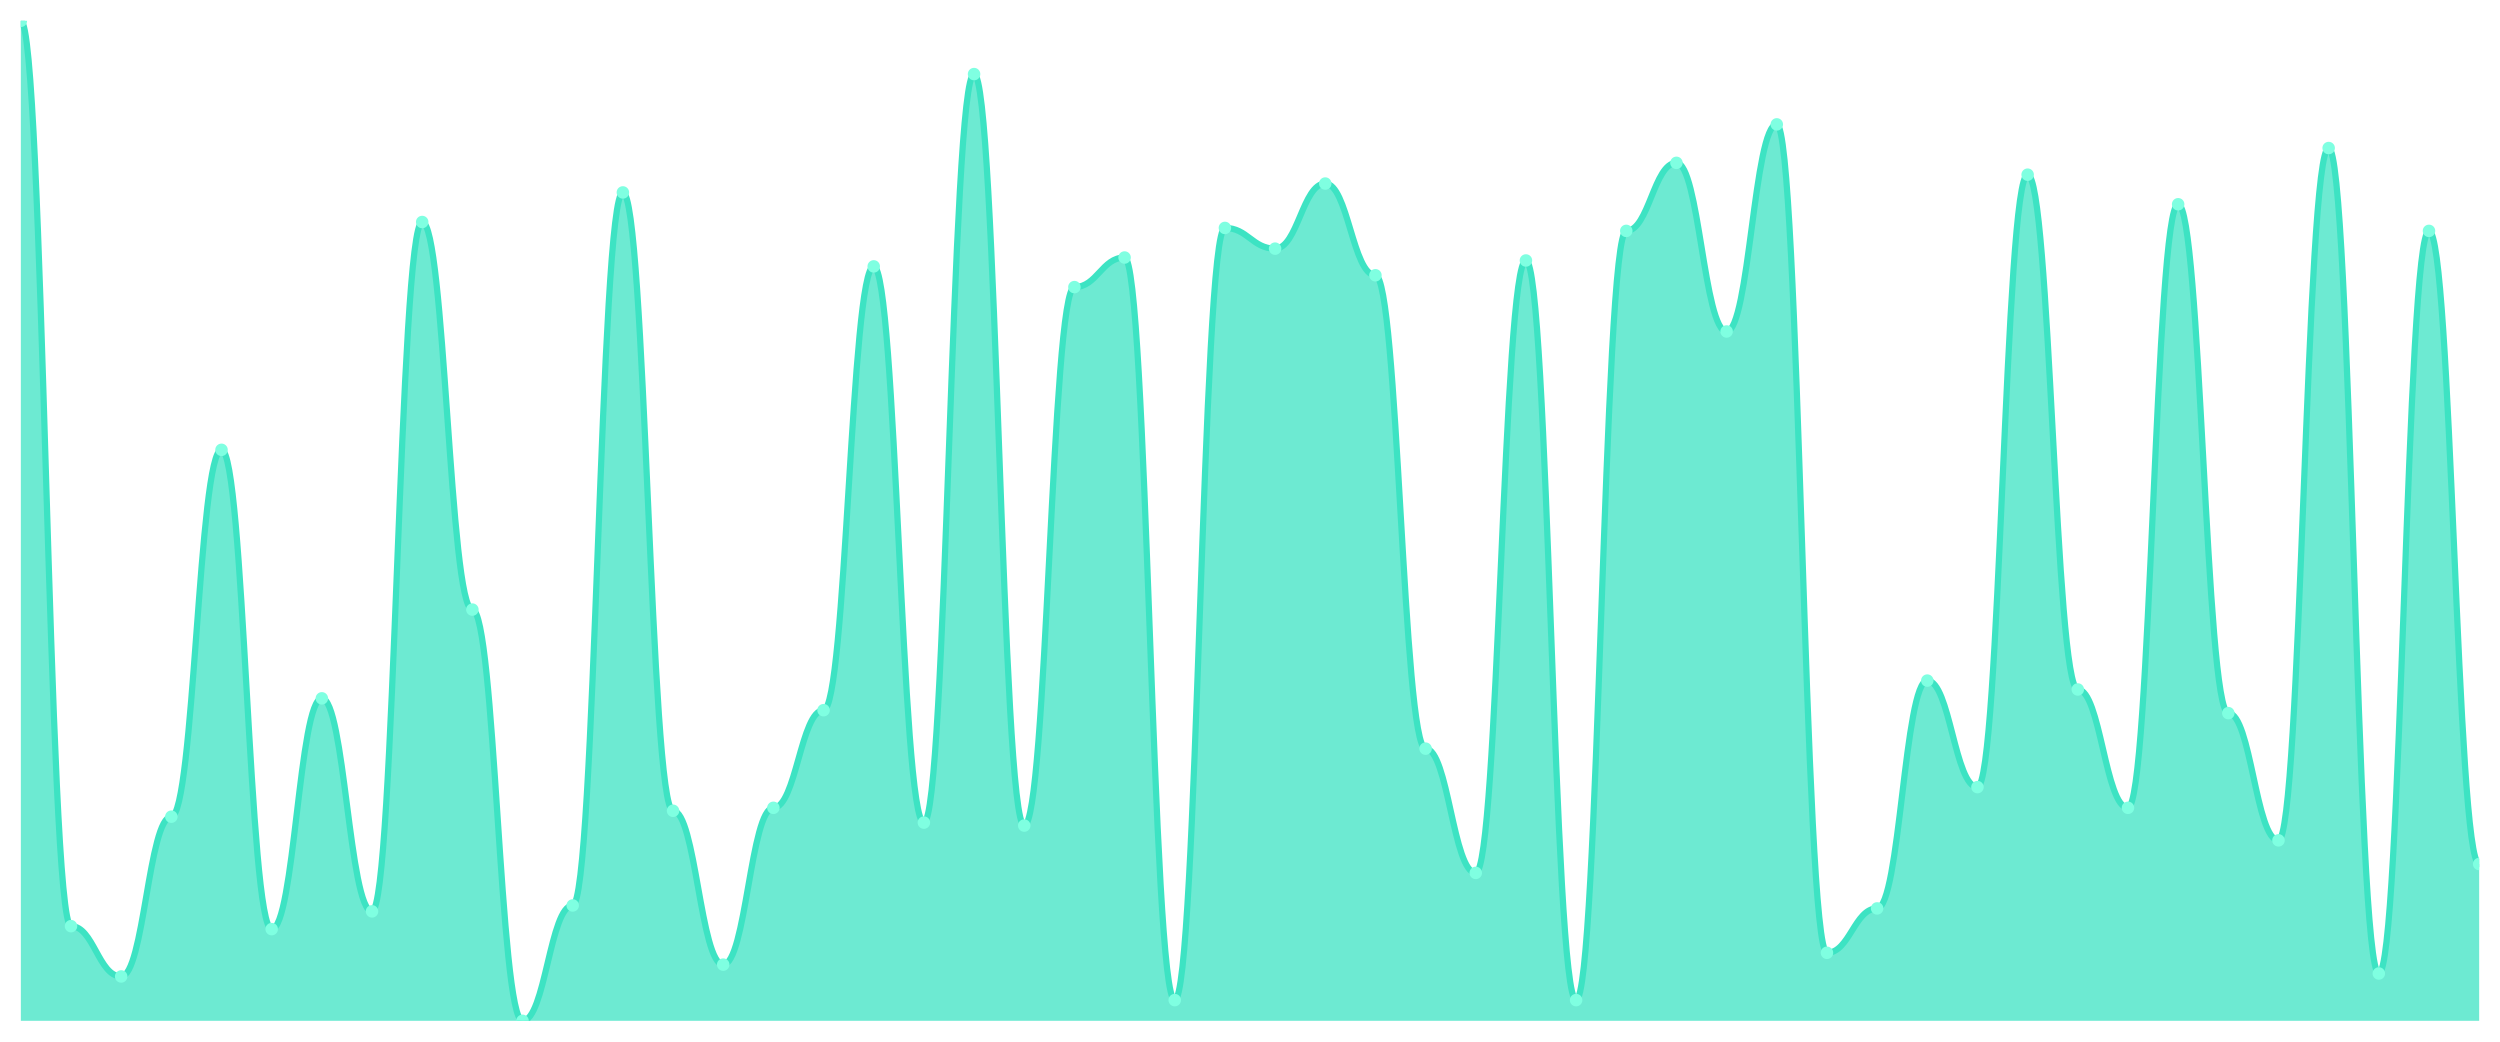
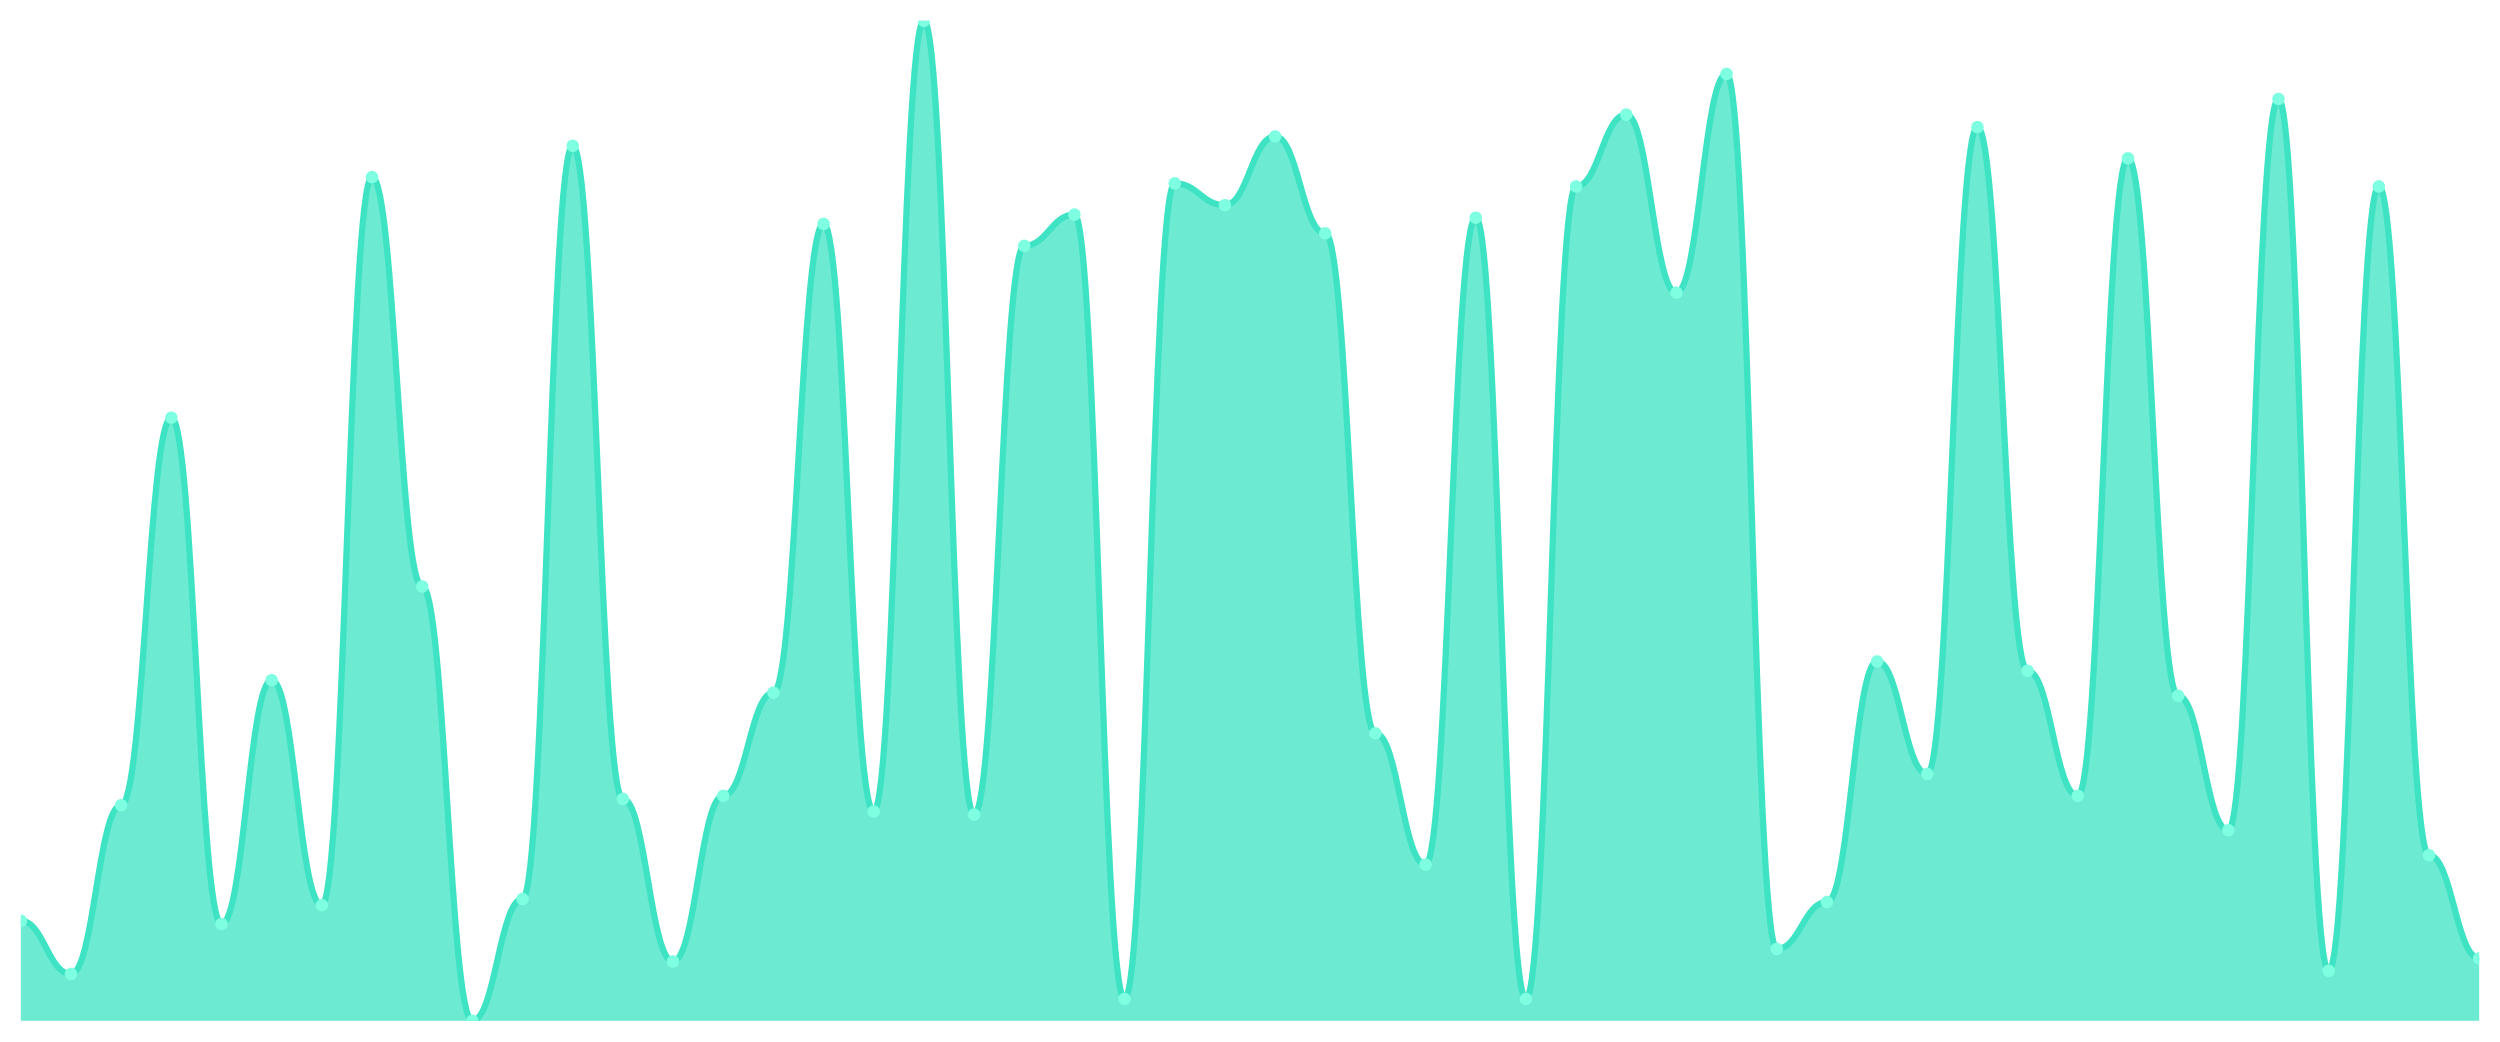
<svg xmlns="http://www.w3.org/2000/svg" viewBox="0 0 1200 500" width="1200" height="500">
  <defs>
    <clipPath id="c">
      <rect x="10" y="10" width="1180" height="480" />
    </clipPath>
  </defs>
  <rect width="1200" height="500" fill="none" />
  <g clip-path="url(#c)">
-     <path d="M 10,490 L 10,10 C 20.837,10 23.245,444.556 34.082,444.556 C 44.918,444.556 47.327,468.698 58.163,468.698 C 69,468.698 71.408,392.012 82.245,392.012 C 93.082,392.012 95.49,215.917 106.327,215.917 C 117.163,215.917 119.571,445.976 130.408,445.976 C 141.245,445.976 143.653,335.207 154.49,335.207 C 165.327,335.207 167.735,437.456 178.571,437.456 C 189.408,437.456 191.816,106.568 202.653,106.568 C 213.49,106.568 215.898,292.604 226.735,292.604 C 237.571,292.604 239.98,490 250.816,490 C 261.653,490 264.061,434.615 274.898,434.615 C 285.735,434.615 288.143,92.367 298.98,92.367 C 309.816,92.367 312.224,389.172 323.061,389.172 C 333.898,389.172 336.306,463.018 347.143,463.018 C 357.98,463.018 360.388,387.751 371.224,387.751 C 382.061,387.751 384.469,340.888 395.306,340.888 C 406.143,340.888 408.551,127.87 419.388,127.87 C 430.224,127.87 432.633,394.852 443.469,394.852 C 454.306,394.852 456.714,35.562 467.551,35.562 C 478.388,35.562 480.796,396.272 491.633,396.272 C 502.469,396.272 504.878,137.811 515.714,137.811 C 526.551,137.811 528.959,123.609 539.796,123.609 C 550.633,123.609 553.041,480.059 563.878,480.059 C 574.714,480.059 577.122,109.408 587.959,109.408 C 598.796,109.408 601.204,119.349 612.041,119.349 C 622.878,119.349 625.286,88.107 636.122,88.107 C 646.959,88.107 649.367,132.13 660.204,132.13 C 671.041,132.13 673.449,359.349 684.286,359.349 C 695.122,359.349 697.531,418.994 708.367,418.994 C 719.204,418.994 721.612,125.03 732.449,125.03 C 743.286,125.03 745.694,480.059 756.531,480.059 C 767.367,480.059 769.776,110.828 780.612,110.828 C 791.449,110.828 793.857,78.166 804.694,78.166 C 815.531,78.166 817.939,159.112 828.776,159.112 C 839.612,159.112 842.02,59.704 852.857,59.704 C 863.694,59.704 866.102,457.337 876.939,457.337 C 887.776,457.337 890.184,436.036 901.02,436.036 C 911.857,436.036 914.265,326.686 925.102,326.686 C 935.939,326.686 938.347,377.811 949.184,377.811 C 960.02,377.811 962.429,83.846 973.265,83.846 C 984.102,83.846 986.51,330.947 997.347,330.947 C 1008.184,330.947 1010.592,387.751 1021.429,387.751 C 1032.265,387.751 1034.673,98.047 1045.51,98.047 C 1056.347,98.047 1058.755,342.308 1069.592,342.308 C 1080.429,342.308 1082.837,403.373 1093.673,403.373 C 1104.51,403.373 1106.918,71.065 1117.755,71.065 C 1128.592,71.065 1131,467.278 1141.837,467.278 C 1152.673,467.278 1155.082,110.828 1165.918,110.828 C 1176.755,110.828 1179.163,414.734 1190,414.734 L 1190,490 Z" fill="rgba(61,227,195,0.75)" />
-     <path d="M 10,10 C 20.837,10 23.245,444.556 34.082,444.556 C 44.918,444.556 47.327,468.698 58.163,468.698 C 69,468.698 71.408,392.012 82.245,392.012 C 93.082,392.012 95.49,215.917 106.327,215.917 C 117.163,215.917 119.571,445.976 130.408,445.976 C 141.245,445.976 143.653,335.207 154.49,335.207 C 165.327,335.207 167.735,437.456 178.571,437.456 C 189.408,437.456 191.816,106.568 202.653,106.568 C 213.49,106.568 215.898,292.604 226.735,292.604 C 237.571,292.604 239.98,490 250.816,490 C 261.653,490 264.061,434.615 274.898,434.615 C 285.735,434.615 288.143,92.367 298.98,92.367 C 309.816,92.367 312.224,389.172 323.061,389.172 C 333.898,389.172 336.306,463.018 347.143,463.018 C 357.98,463.018 360.388,387.751 371.224,387.751 C 382.061,387.751 384.469,340.888 395.306,340.888 C 406.143,340.888 408.551,127.87 419.388,127.87 C 430.224,127.87 432.633,394.852 443.469,394.852 C 454.306,394.852 456.714,35.562 467.551,35.562 C 478.388,35.562 480.796,396.272 491.633,396.272 C 502.469,396.272 504.878,137.811 515.714,137.811 C 526.551,137.811 528.959,123.609 539.796,123.609 C 550.633,123.609 553.041,480.059 563.878,480.059 C 574.714,480.059 577.122,109.408 587.959,109.408 C 598.796,109.408 601.204,119.349 612.041,119.349 C 622.878,119.349 625.286,88.107 636.122,88.107 C 646.959,88.107 649.367,132.13 660.204,132.13 C 671.041,132.13 673.449,359.349 684.286,359.349 C 695.122,359.349 697.531,418.994 708.367,418.994 C 719.204,418.994 721.612,125.03 732.449,125.03 C 743.286,125.03 745.694,480.059 756.531,480.059 C 767.367,480.059 769.776,110.828 780.612,110.828 C 791.449,110.828 793.857,78.166 804.694,78.166 C 815.531,78.166 817.939,159.112 828.776,159.112 C 839.612,159.112 842.02,59.704 852.857,59.704 C 863.694,59.704 866.102,457.337 876.939,457.337 C 887.776,457.337 890.184,436.036 901.02,436.036 C 911.857,436.036 914.265,326.686 925.102,326.686 C 935.939,326.686 938.347,377.811 949.184,377.811 C 960.02,377.811 962.429,83.846 973.265,83.846 C 984.102,83.846 986.51,330.947 997.347,330.947 C 1008.184,330.947 1010.592,387.751 1021.429,387.751 C 1032.265,387.751 1034.673,98.047 1045.51,98.047 C 1056.347,98.047 1058.755,342.308 1069.592,342.308 C 1080.429,342.308 1082.837,403.373 1093.673,403.373 C 1104.51,403.373 1106.918,71.065 1117.755,71.065 C 1128.592,71.065 1131,467.278 1141.837,467.278 C 1152.673,467.278 1155.082,110.828 1165.918,110.828 C 1176.755,110.828 1179.163,414.734 1190,414.734" fill="none" stroke="#3de3c3" stroke-width="3" stroke-linecap="round" stroke-linejoin="round" />
-     <circle cx="10" cy="10" r="3" fill="#7fffe1" />
-     <circle cx="34.082" cy="444.556" r="3" fill="#7fffe1" />
-     <circle cx="58.163" cy="468.698" r="3" fill="#7fffe1" />
-     <circle cx="82.245" cy="392.012" r="3" fill="#7fffe1" />
-     <circle cx="106.327" cy="215.917" r="3" fill="#7fffe1" />
-     <circle cx="130.408" cy="445.976" r="3" fill="#7fffe1" />
-     <circle cx="154.49" cy="335.207" r="3" fill="#7fffe1" />
-     <circle cx="178.571" cy="437.456" r="3" fill="#7fffe1" />
-     <circle cx="202.653" cy="106.568" r="3" fill="#7fffe1" />
-     <circle cx="226.735" cy="292.604" r="3" fill="#7fffe1" />
-     <circle cx="250.816" cy="490" r="3" fill="#7fffe1" />
-     <circle cx="274.898" cy="434.615" r="3" fill="#7fffe1" />
-     <circle cx="298.98" cy="92.367" r="3" fill="#7fffe1" />
-     <circle cx="323.061" cy="389.172" r="3" fill="#7fffe1" />
-     <circle cx="347.143" cy="463.018" r="3" fill="#7fffe1" />
-     <circle cx="371.224" cy="387.751" r="3" fill="#7fffe1" />
-     <circle cx="395.306" cy="340.888" r="3" fill="#7fffe1" />
-     <circle cx="419.388" cy="127.87" r="3" fill="#7fffe1" />
-     <circle cx="443.469" cy="394.852" r="3" fill="#7fffe1" />
-     <circle cx="467.551" cy="35.562" r="3" fill="#7fffe1" />
-     <circle cx="491.633" cy="396.272" r="3" fill="#7fffe1" />
-     <circle cx="515.714" cy="137.811" r="3" fill="#7fffe1" />
-     <circle cx="539.796" cy="123.609" r="3" fill="#7fffe1" />
-     <circle cx="563.878" cy="480.059" r="3" fill="#7fffe1" />
-     <circle cx="587.959" cy="109.408" r="3" fill="#7fffe1" />
-     <circle cx="612.041" cy="119.349" r="3" fill="#7fffe1" />
-     <circle cx="636.122" cy="88.107" r="3" fill="#7fffe1" />
-     <circle cx="660.204" cy="132.13" r="3" fill="#7fffe1" />
-     <circle cx="684.286" cy="359.349" r="3" fill="#7fffe1" />
-     <circle cx="708.367" cy="418.994" r="3" fill="#7fffe1" />
-     <circle cx="732.449" cy="125.03" r="3" fill="#7fffe1" />
-     <circle cx="756.531" cy="480.059" r="3" fill="#7fffe1" />
-     <circle cx="780.612" cy="110.828" r="3" fill="#7fffe1" />
-     <circle cx="804.694" cy="78.166" r="3" fill="#7fffe1" />
-     <circle cx="828.776" cy="159.112" r="3" fill="#7fffe1" />
-     <circle cx="852.857" cy="59.704" r="3" fill="#7fffe1" />
-     <circle cx="876.939" cy="457.337" r="3" fill="#7fffe1" />
-     <circle cx="901.02" cy="436.036" r="3" fill="#7fffe1" />
-     <circle cx="925.102" cy="326.686" r="3" fill="#7fffe1" />
-     <circle cx="949.184" cy="377.811" r="3" fill="#7fffe1" />
-     <circle cx="973.265" cy="83.846" r="3" fill="#7fffe1" />
-     <circle cx="997.347" cy="330.947" r="3" fill="#7fffe1" />
-     <circle cx="1021.429" cy="387.751" r="3" fill="#7fffe1" />
-     <circle cx="1045.51" cy="98.047" r="3" fill="#7fffe1" />
-     <circle cx="1069.592" cy="342.308" r="3" fill="#7fffe1" />
-     <circle cx="1093.673" cy="403.373" r="3" fill="#7fffe1" />
-     <circle cx="1117.755" cy="71.065" r="3" fill="#7fffe1" />
-     <circle cx="1141.837" cy="467.278" r="3" fill="#7fffe1" />
-     <circle cx="1165.918" cy="110.828" r="3" fill="#7fffe1" />
-     <circle cx="1190" cy="414.734" r="3" fill="#7fffe1" />
+     <path d="M 10,490 L 10,442 C 20.837,442 23.245,467.5 34.082,467.5 C 44.918,467.5 47.327,386.5 58.163,386.5 C 69,386.5 71.408,200.5 82.245,200.5 C 93.082,200.5 95.49,443.5 106.327,443.5 C 117.163,443.5 119.571,326.5 130.408,326.5 C 141.245,326.5 143.653,434.5 154.49,434.5 C 165.327,434.5 167.735,85 178.571,85 C 189.408,85 191.816,281.5 202.653,281.5 C 213.49,281.5 215.898,490 226.735,490 C 237.571,490 239.98,431.5 250.816,431.5 C 261.653,431.5 264.061,70 274.898,70 C 285.735,70 288.143,383.5 298.98,383.5 C 309.816,383.5 312.224,461.5 323.061,461.5 C 333.898,461.5 336.306,382 347.143,382 C 357.98,382 360.388,332.5 371.224,332.5 C 382.061,332.5 384.469,107.5 395.306,107.5 C 406.143,107.5 408.551,389.5 419.388,389.5 C 430.224,389.5 432.633,10 443.469,10 C 454.306,10 456.714,391 467.551,391 C 478.388,391 480.796,118 491.633,118 C 502.469,118 504.878,103 515.714,103 C 526.551,103 528.959,479.5 539.796,479.5 C 550.633,479.5 553.041,88 563.878,88 C 574.714,88 577.122,98.5 587.959,98.5 C 598.796,98.5 601.204,65.5 612.041,65.5 C 622.878,65.5 625.286,112 636.122,112 C 646.959,112 649.367,352 660.204,352 C 671.041,352 673.449,415 684.286,415 C 695.122,415 697.531,104.5 708.367,104.5 C 719.204,104.5 721.612,479.5 732.449,479.5 C 743.286,479.5 745.694,89.5 756.531,89.5 C 767.367,89.5 769.776,55 780.612,55 C 791.449,55 793.857,140.5 804.694,140.5 C 815.531,140.5 817.939,35.5 828.776,35.5 C 839.612,35.5 842.02,455.5 852.857,455.5 C 863.694,455.5 866.102,433 876.939,433 C 887.776,433 890.184,317.5 901.02,317.5 C 911.857,317.5 914.265,371.5 925.102,371.5 C 935.939,371.5 938.347,61 949.184,61 C 960.02,61 962.429,322 973.265,322 C 984.102,322 986.51,382 997.347,382 C 1008.184,382 1010.592,76 1021.429,76 C 1032.265,76 1034.673,334 1045.51,334 C 1056.347,334 1058.755,398.5 1069.592,398.5 C 1080.429,398.5 1082.837,47.5 1093.673,47.5 C 1104.51,47.5 1106.918,466 1117.755,466 C 1128.592,466 1131,89.5 1141.837,89.5 C 1152.673,89.5 1155.082,410.5 1165.918,410.5 C 1176.755,410.5 1179.163,460 1190,460 L 1190,490 Z" fill="rgba(61,227,195,0.75)" />
+     <path d="M 10,442 C 20.837,442 23.245,467.5 34.082,467.5 C 44.918,467.5 47.327,386.5 58.163,386.5 C 69,386.5 71.408,200.5 82.245,200.5 C 93.082,200.5 95.49,443.5 106.327,443.5 C 117.163,443.5 119.571,326.5 130.408,326.5 C 141.245,326.5 143.653,434.5 154.49,434.5 C 165.327,434.5 167.735,85 178.571,85 C 189.408,85 191.816,281.5 202.653,281.5 C 213.49,281.5 215.898,490 226.735,490 C 237.571,490 239.98,431.5 250.816,431.5 C 261.653,431.5 264.061,70 274.898,70 C 285.735,70 288.143,383.5 298.98,383.5 C 309.816,383.5 312.224,461.5 323.061,461.5 C 333.898,461.5 336.306,382 347.143,382 C 357.98,382 360.388,332.5 371.224,332.5 C 382.061,332.5 384.469,107.5 395.306,107.5 C 406.143,107.5 408.551,389.5 419.388,389.5 C 430.224,389.5 432.633,10 443.469,10 C 454.306,10 456.714,391 467.551,391 C 478.388,391 480.796,118 491.633,118 C 502.469,118 504.878,103 515.714,103 C 526.551,103 528.959,479.5 539.796,479.5 C 550.633,479.5 553.041,88 563.878,88 C 574.714,88 577.122,98.5 587.959,98.5 C 598.796,98.5 601.204,65.5 612.041,65.5 C 622.878,65.5 625.286,112 636.122,112 C 646.959,112 649.367,352 660.204,352 C 671.041,352 673.449,415 684.286,415 C 695.122,415 697.531,104.5 708.367,104.5 C 719.204,104.5 721.612,479.5 732.449,479.5 C 743.286,479.5 745.694,89.5 756.531,89.5 C 767.367,89.5 769.776,55 780.612,55 C 791.449,55 793.857,140.5 804.694,140.5 C 815.531,140.5 817.939,35.5 828.776,35.5 C 839.612,35.5 842.02,455.5 852.857,455.5 C 863.694,455.5 866.102,433 876.939,433 C 887.776,433 890.184,317.5 901.02,317.5 C 911.857,317.5 914.265,371.5 925.102,371.5 C 935.939,371.5 938.347,61 949.184,61 C 960.02,61 962.429,322 973.265,322 C 984.102,322 986.51,382 997.347,382 C 1008.184,382 1010.592,76 1021.429,76 C 1032.265,76 1034.673,334 1045.51,334 C 1056.347,334 1058.755,398.5 1069.592,398.5 C 1080.429,398.5 1082.837,47.5 1093.673,47.5 C 1104.51,47.5 1106.918,466 1117.755,466 C 1128.592,466 1131,89.5 1141.837,89.5 C 1152.673,89.5 1155.082,410.5 1165.918,410.5 C 1176.755,410.5 1179.163,460 1190,460" fill="none" stroke="#3de3c3" stroke-width="3" stroke-linecap="round" stroke-linejoin="round" />
+     <circle cx="10" cy="442" r="3" fill="#7fffe1" />
+     <circle cx="34.082" cy="467.5" r="3" fill="#7fffe1" />
+     <circle cx="58.163" cy="386.5" r="3" fill="#7fffe1" />
+     <circle cx="82.245" cy="200.5" r="3" fill="#7fffe1" />
+     <circle cx="106.327" cy="443.5" r="3" fill="#7fffe1" />
+     <circle cx="130.408" cy="326.5" r="3" fill="#7fffe1" />
+     <circle cx="154.49" cy="434.5" r="3" fill="#7fffe1" />
+     <circle cx="178.571" cy="85" r="3" fill="#7fffe1" />
+     <circle cx="202.653" cy="281.5" r="3" fill="#7fffe1" />
+     <circle cx="226.735" cy="490" r="3" fill="#7fffe1" />
+     <circle cx="250.816" cy="431.5" r="3" fill="#7fffe1" />
+     <circle cx="274.898" cy="70" r="3" fill="#7fffe1" />
+     <circle cx="298.98" cy="383.5" r="3" fill="#7fffe1" />
+     <circle cx="323.061" cy="461.5" r="3" fill="#7fffe1" />
+     <circle cx="347.143" cy="382" r="3" fill="#7fffe1" />
+     <circle cx="371.224" cy="332.5" r="3" fill="#7fffe1" />
+     <circle cx="395.306" cy="107.5" r="3" fill="#7fffe1" />
+     <circle cx="419.388" cy="389.5" r="3" fill="#7fffe1" />
+     <circle cx="443.469" cy="10" r="3" fill="#7fffe1" />
+     <circle cx="467.551" cy="391" r="3" fill="#7fffe1" />
+     <circle cx="491.633" cy="118" r="3" fill="#7fffe1" />
+     <circle cx="515.714" cy="103" r="3" fill="#7fffe1" />
+     <circle cx="539.796" cy="479.5" r="3" fill="#7fffe1" />
+     <circle cx="563.878" cy="88" r="3" fill="#7fffe1" />
+     <circle cx="587.959" cy="98.5" r="3" fill="#7fffe1" />
+     <circle cx="612.041" cy="65.5" r="3" fill="#7fffe1" />
+     <circle cx="636.122" cy="112" r="3" fill="#7fffe1" />
+     <circle cx="660.204" cy="352" r="3" fill="#7fffe1" />
+     <circle cx="684.286" cy="415" r="3" fill="#7fffe1" />
+     <circle cx="708.367" cy="104.5" r="3" fill="#7fffe1" />
+     <circle cx="732.449" cy="479.5" r="3" fill="#7fffe1" />
+     <circle cx="756.531" cy="89.5" r="3" fill="#7fffe1" />
+     <circle cx="780.612" cy="55" r="3" fill="#7fffe1" />
+     <circle cx="804.694" cy="140.5" r="3" fill="#7fffe1" />
+     <circle cx="828.776" cy="35.5" r="3" fill="#7fffe1" />
+     <circle cx="852.857" cy="455.5" r="3" fill="#7fffe1" />
+     <circle cx="876.939" cy="433" r="3" fill="#7fffe1" />
+     <circle cx="901.02" cy="317.5" r="3" fill="#7fffe1" />
+     <circle cx="925.102" cy="371.5" r="3" fill="#7fffe1" />
+     <circle cx="949.184" cy="61" r="3" fill="#7fffe1" />
+     <circle cx="973.265" cy="322" r="3" fill="#7fffe1" />
+     <circle cx="997.347" cy="382" r="3" fill="#7fffe1" />
+     <circle cx="1021.429" cy="76" r="3" fill="#7fffe1" />
+     <circle cx="1045.51" cy="334" r="3" fill="#7fffe1" />
+     <circle cx="1069.592" cy="398.5" r="3" fill="#7fffe1" />
+     <circle cx="1093.673" cy="47.5" r="3" fill="#7fffe1" />
+     <circle cx="1117.755" cy="466" r="3" fill="#7fffe1" />
+     <circle cx="1141.837" cy="89.5" r="3" fill="#7fffe1" />
+     <circle cx="1165.918" cy="410.5" r="3" fill="#7fffe1" />
+     <circle cx="1190" cy="460" r="3" fill="#7fffe1" />
  </g>
</svg>
